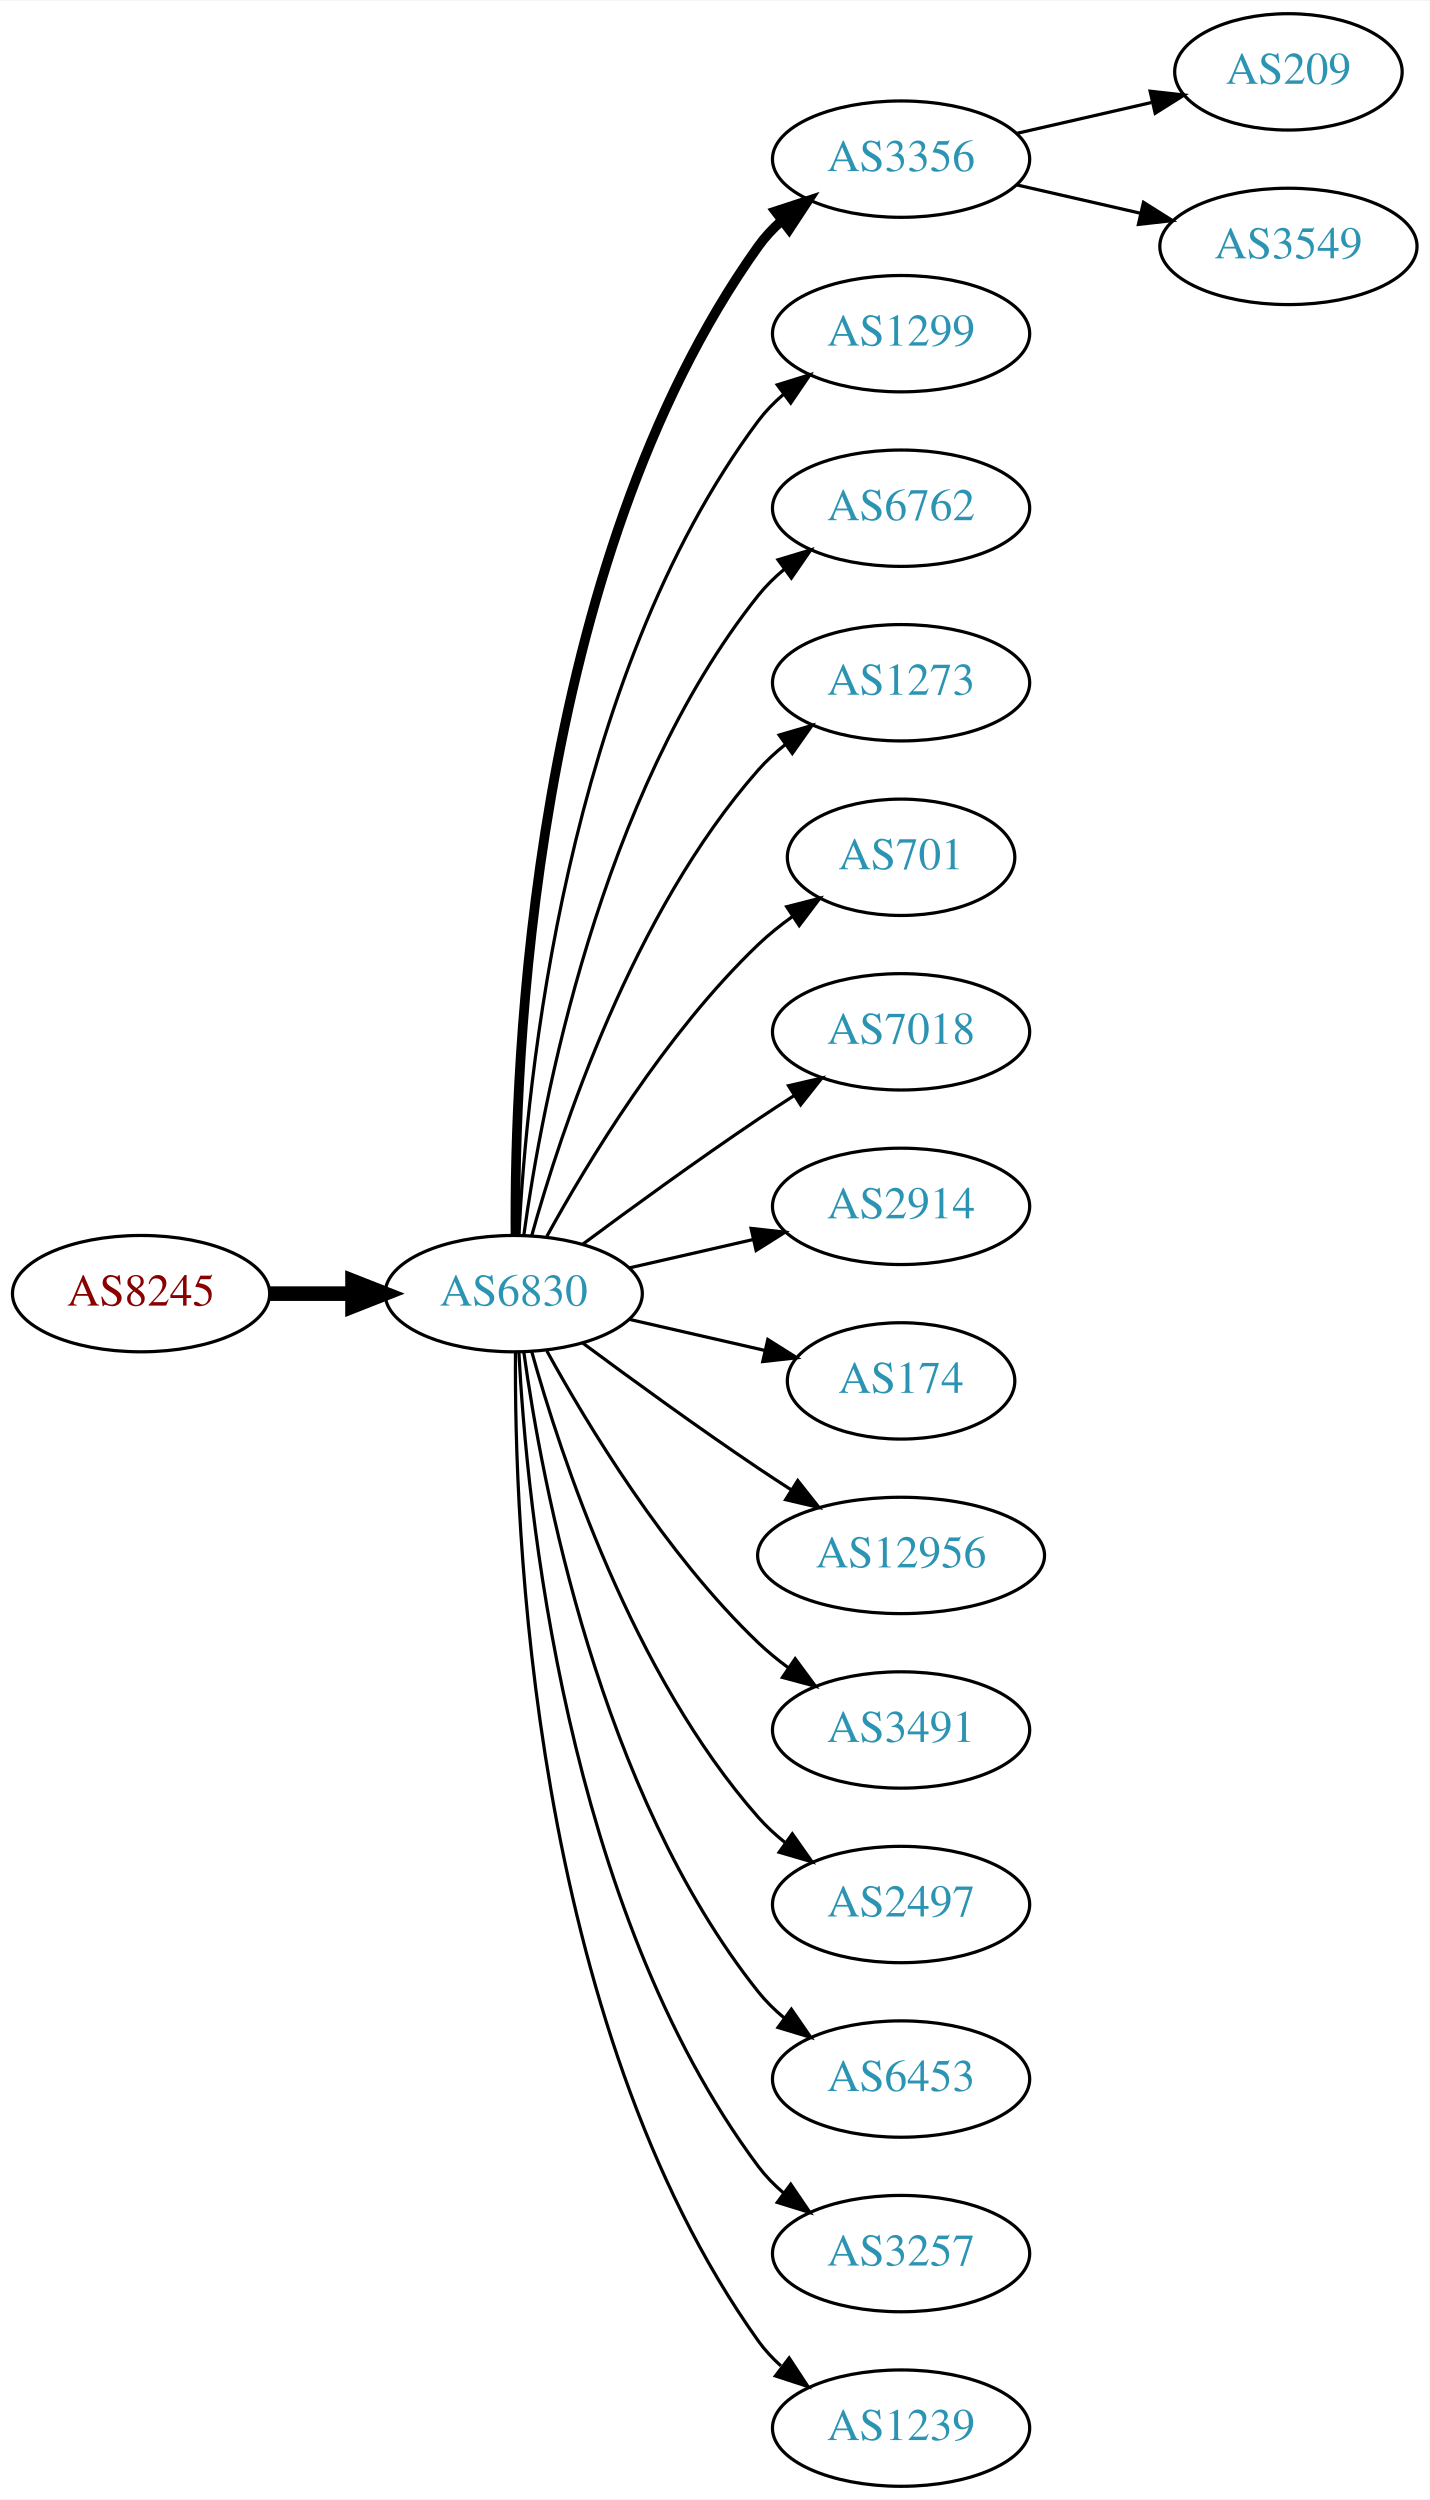
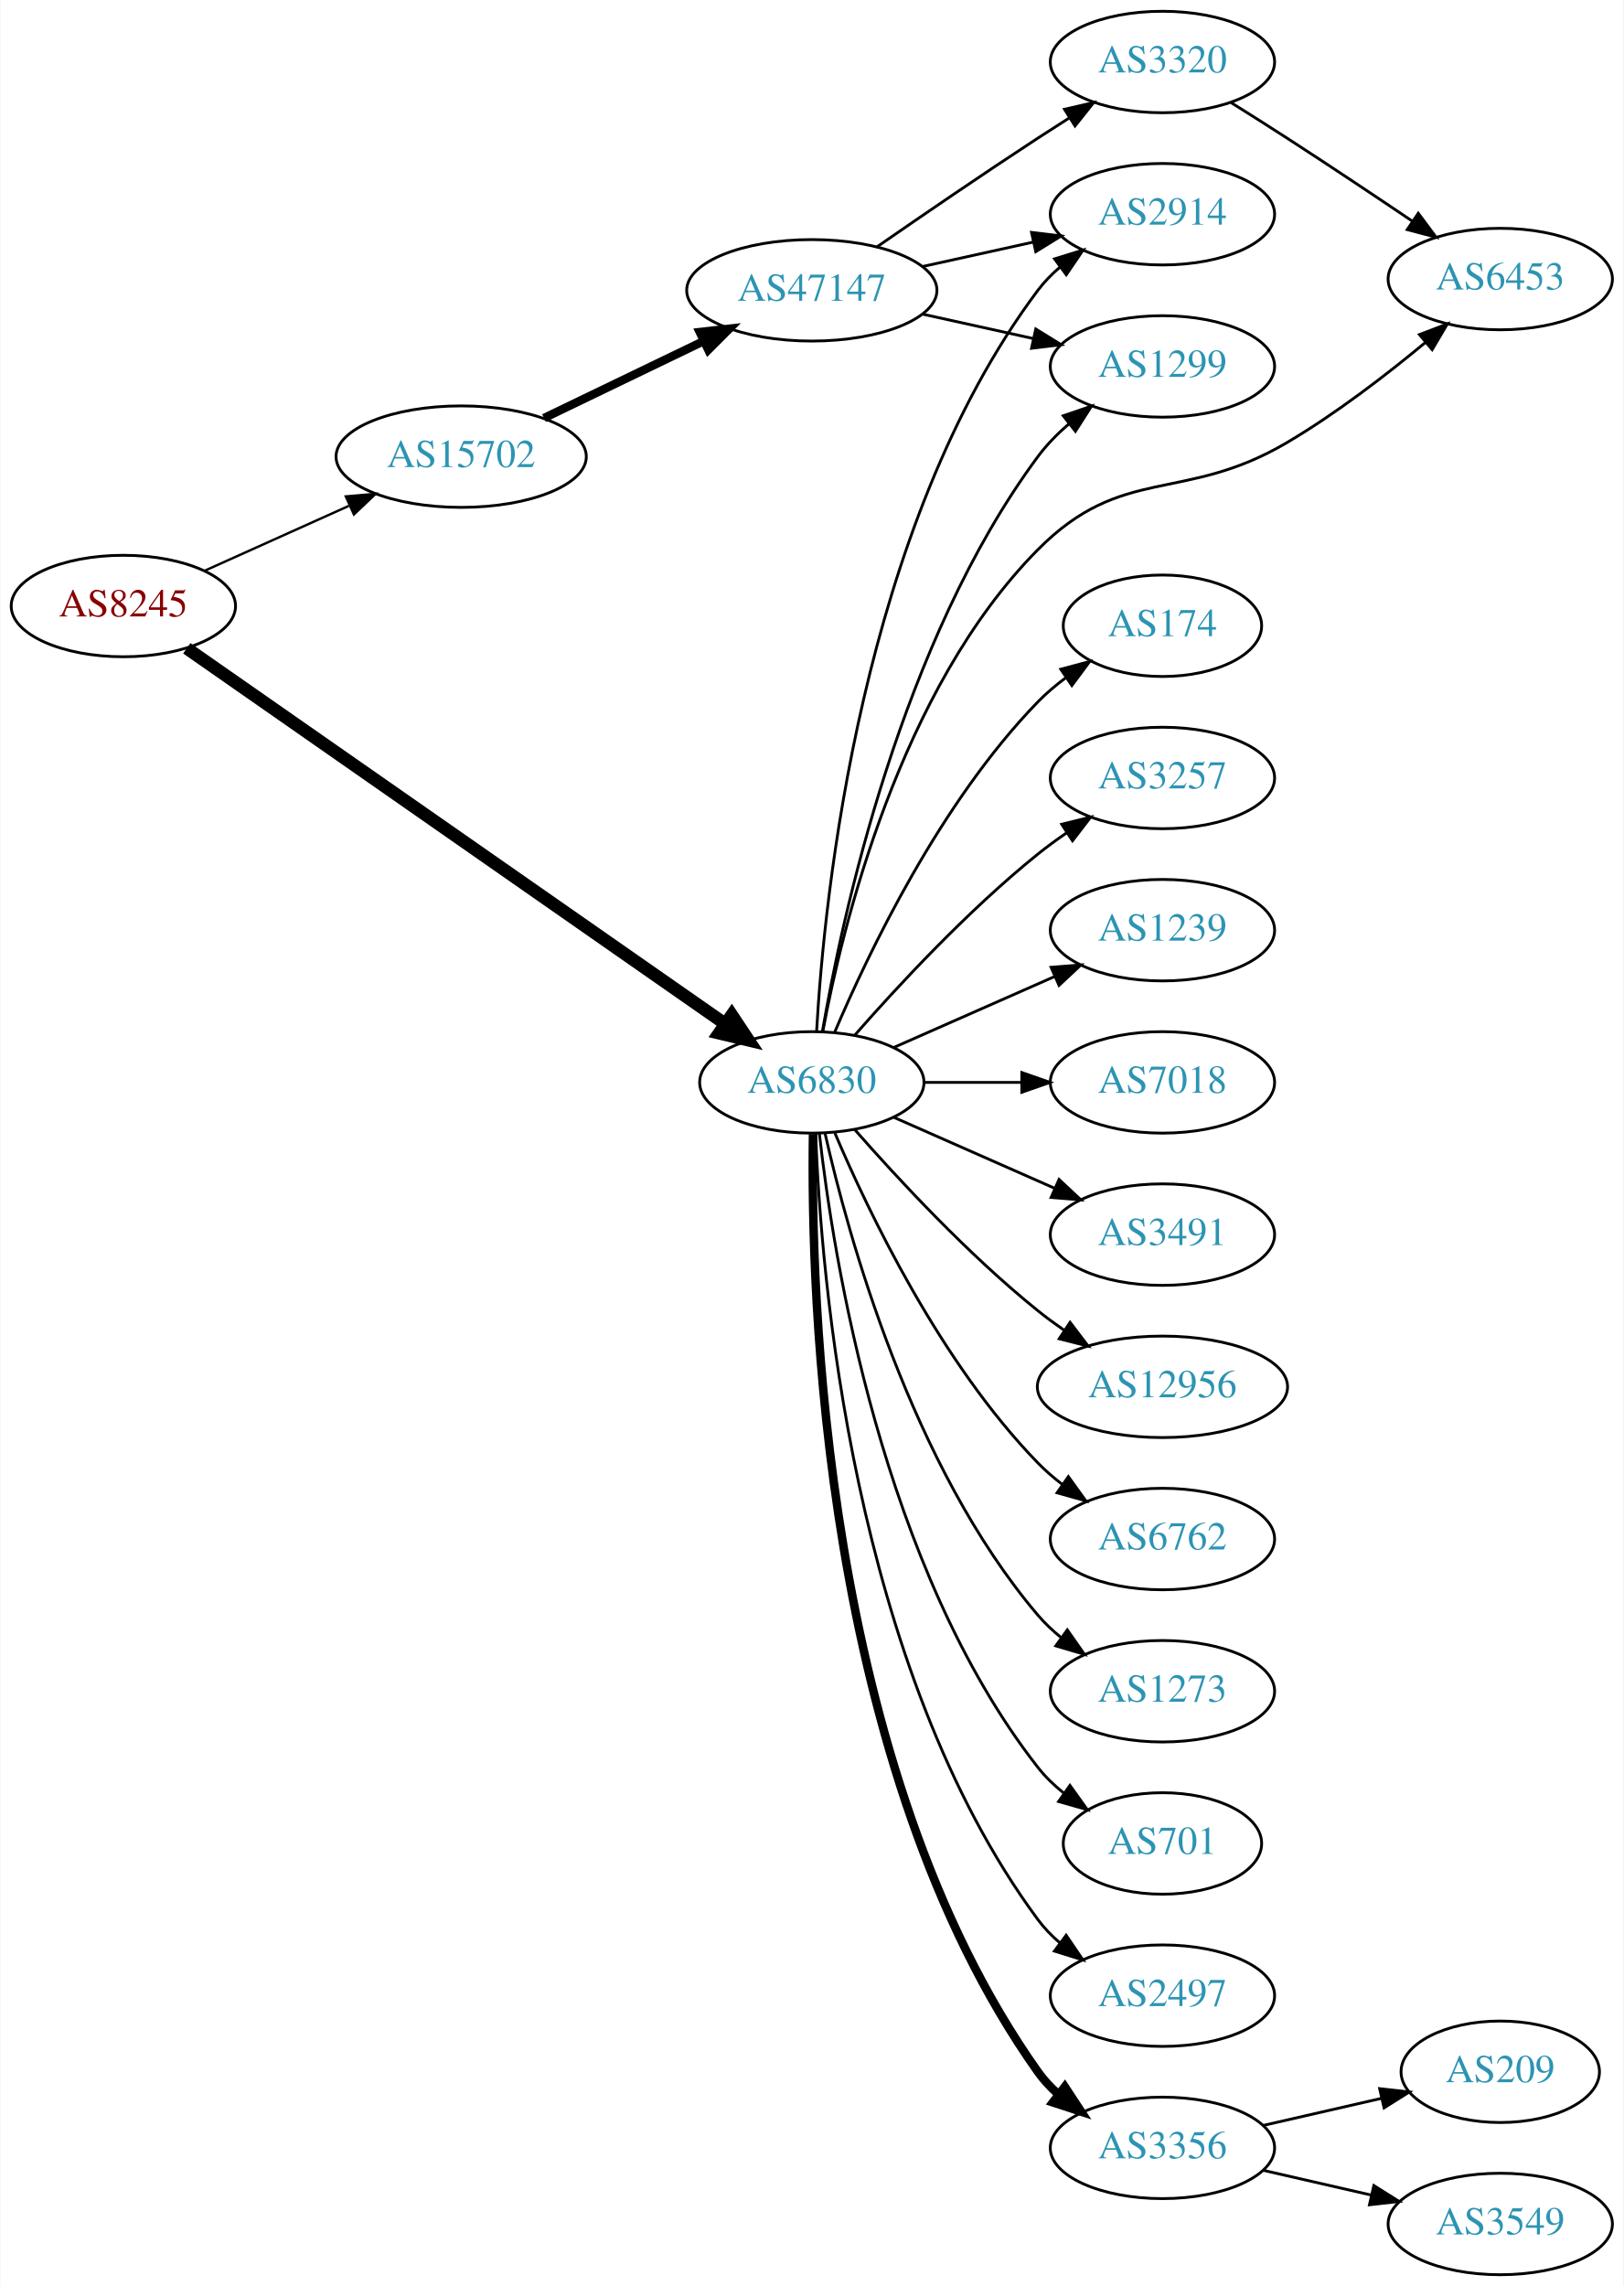
- <svg xmlns="http://www.w3.org/2000/svg" xmlns:xlink="http://www.w3.org/1999/xlink" width="442pt" height="773pt" viewBox="0.00 0.00 442.27 773.00">
-   <g id="graph0" class="graph" transform="scale(1 1) rotate(0) translate(4 769)">
-     <polygon fill="white" stroke="none" points="-4,4 -4,-769 438.271,-769 438.271,4 -4,4" />
+ <svg xmlns="http://www.w3.org/2000/svg" xmlns:xlink="http://www.w3.org/1999/xlink" width="576pt" height="811pt" viewBox="0.00 0.00 575.76 811.00">
+   <g id="graph0" class="graph" transform="scale(1 1) rotate(0) translate(4 807)">
+     <polygon fill="white" stroke="none" points="-4,4 -4,-807 571.762,-807 571.762,4 -4,4" />
    <g id="node1" class="node">
      <g id="a_node1">
        <a xlink:href="/asn/8245" xlink:title="AS8245 ~ Video-Broadcast GmbH [AT]">
-           <ellipse fill="#ffffff" stroke="black" cx="39.647" cy="-369" rx="39.794" ry="18" />
-           <text text-anchor="middle" x="39.647" y="-365.3" font-family="Times,serif" font-size="14.00" fill="#880000">AS8245</text>
+           <ellipse fill="#ffffff" stroke="black" cx="39.647" cy="-592" rx="39.794" ry="18" />
+           <text text-anchor="middle" x="39.647" y="-588.3" font-family="Times,serif" font-size="14.00" fill="#880000">AS8245</text>
        </a>
      </g>
    </g>
    <g id="node2" class="node">
      <g id="a_node2">
-         <a xlink:href="/asn/6830" xlink:title="AS6830 ~ LGI-UPC [AT]">
-           <ellipse fill="#ffffff" stroke="black" cx="154.939" cy="-369" rx="39.794" ry="18" />
-           <text text-anchor="middle" x="154.939" y="-365.3" font-family="Times,serif" font-size="14.00" fill="#2c94b3">AS6830</text>
+         <a xlink:href="/asn/6830" xlink:title="AS6830 ~ LibertyGlobal [AT]">
+           <ellipse fill="#ffffff" stroke="black" cx="283.881" cy="-423" rx="39.794" ry="18" />
+           <text text-anchor="middle" x="283.881" y="-419.3" font-family="Times,serif" font-size="14.00" fill="#2c94b3">AS6830</text>
        </a>
      </g>
    </g>
    <g id="edge1" class="edge">
-       <path fill="none" stroke="black" stroke-width="4.5" d="M79.319,-369C87.522,-369 96.286,-369 104.818,-369" />
-       <polygon fill="black" stroke="black" stroke-width="4.5" points="105.057,-372.938 115.057,-369 105.057,-365.063 105.057,-372.938" />
+       <path fill="none" stroke="black" stroke-width="4.5" d="M62.143,-577.002C105.508,-546.748 203.539,-478.355 253.06,-443.806" />
+       <polygon fill="black" stroke="black" stroke-width="4.5" points="255.484,-446.915 261.433,-437.964 250.978,-440.457 255.484,-446.915" />
    </g>
    <g id="node3" class="node">
      <g id="a_node3">
-         <a xlink:href="/asn/3356" xlink:title="AS3356 ~ Level 3 Parent, LLC [US]">
-           <ellipse fill="#ffffff" stroke="black" cx="274.782" cy="-720" rx="39.794" ry="18" />
-           <text text-anchor="middle" x="274.782" y="-716.3" font-family="Times,serif" font-size="14.00" fill="#2c94b3">AS3356</text>
+         <a xlink:href="/asn/15702" xlink:title="AS15702 ~ Onstage Online GmbH [AT]">
+           <ellipse fill="#ffffff" stroke="black" cx="159.489" cy="-645" rx="44.393" ry="18" />
+           <text text-anchor="middle" x="159.489" y="-641.3" font-family="Times,serif" font-size="14.00" fill="#2c94b3">AS15702</text>
        </a>
      </g>
    </g>
    <g id="edge2" class="edge">
-       <path fill="none" stroke="black" stroke-width="3" d="M155.488,-387.063C155.068,-439.503 160.222,-594.293 230.586,-693 232.588,-695.809 234.983,-698.388 237.604,-700.743" />
-       <polygon fill="black" stroke="black" stroke-width="3" points="235.908,-703.852 245.98,-707.139 240.156,-698.288 235.908,-703.852" />
+       <path fill="none" stroke="black" stroke-width="0.844" d="M68.573,-604.56C83.822,-611.418 102.941,-620.017 119.624,-627.52" />
+       <polygon fill="black" stroke="black" stroke-width="0.844" points="118.562,-630.88 129.118,-631.79 121.434,-624.496 118.562,-630.88" />
    </g>
    <g id="node4" class="node">
      <g id="a_node4">
        <a xlink:href="/asn/1299" xlink:title="AS1299 ~ Telia Carrier [EU]">
-           <ellipse fill="#ffffff" stroke="black" cx="274.782" cy="-666" rx="39.794" ry="18" />
-           <text text-anchor="middle" x="274.782" y="-662.3" font-family="Times,serif" font-size="14.00" fill="#2c94b3">AS1299</text>
+           <ellipse fill="#ffffff" stroke="black" cx="408.273" cy="-677" rx="39.794" ry="18" />
+           <text text-anchor="middle" x="408.273" y="-673.3" font-family="Times,serif" font-size="14.00" fill="#2c94b3">AS1299</text>
        </a>
      </g>
    </g>
    <g id="edge3" class="edge">
-       <path fill="none" stroke="black" d="M156.531,-387.023C158.908,-433.412 170.826,-558.893 230.586,-639 232.833,-642.013 235.525,-644.769 238.452,-647.272" />
-       <polygon fill="black" stroke="black" points="236.483,-650.169 246.603,-653.303 240.647,-644.542 236.483,-650.169" />
+       <path fill="none" stroke="black" d="M287.647,-441.084C294.521,-481.231 315.459,-579.419 364.077,-645 367.193,-649.203 371.016,-653.1 375.087,-656.623" />
+       <polygon fill="black" stroke="black" points="373.074,-659.493 383.1,-662.92 377.4,-653.989 373.074,-659.493" />
    </g>
    <g id="node5" class="node">
      <g id="a_node5">
-         <a xlink:href="/asn/6762" xlink:title="AS6762 ~ TELECOM ITALIA SPARKLE S.p.A. [IT]">
-           <ellipse fill="#ffffff" stroke="black" cx="274.782" cy="-612" rx="39.794" ry="18" />
-           <text text-anchor="middle" x="274.782" y="-608.3" font-family="Times,serif" font-size="14.00" fill="#2c94b3">AS6762</text>
+         <a xlink:href="/asn/2497" xlink:title="AS2497 ~ Internet Initiative Japan Inc. [JP]">
+           <ellipse fill="#ffffff" stroke="black" cx="408.273" cy="-99" rx="39.794" ry="18" />
+           <text text-anchor="middle" x="408.273" y="-95.3" font-family="Times,serif" font-size="14.00" fill="#2c94b3">AS2497</text>
        </a>
      </g>
    </g>
    <g id="edge4" class="edge">
-       <path fill="none" stroke="black" d="M158.079,-387.17C163.579,-426.974 181.404,-523.233 230.586,-585 232.927,-587.94 235.682,-590.649 238.647,-593.121" />
-       <polygon fill="black" stroke="black" points="236.713,-596.042 246.854,-599.11 240.84,-590.388 236.713,-596.042" />
+       <path fill="none" stroke="black" d="M285.233,-405.007C287.059,-355.543 298.113,-215.27 364.077,-126 366.311,-122.977 368.994,-120.214 371.914,-117.707" />
+       <polygon fill="black" stroke="black" points="374.109,-120.437 380.058,-111.669 369.94,-114.814 374.109,-120.437" />
    </g>
    <g id="node6" class="node">
      <g id="a_node6">
-         <a xlink:href="/asn/1273" xlink:title="AS1273 ~ Vodafone Group PLC [EU]">
-           <ellipse fill="#ffffff" stroke="black" cx="274.782" cy="-558" rx="39.794" ry="18" />
-           <text text-anchor="middle" x="274.782" y="-554.3" font-family="Times,serif" font-size="14.00" fill="#2c94b3">AS1273</text>
+         <a xlink:href="/asn/3356" xlink:title="AS3356 ~ Level 3 Parent, LLC [US]">
+           <ellipse fill="#ffffff" stroke="black" cx="408.273" cy="-45" rx="39.794" ry="18" />
+           <text text-anchor="middle" x="408.273" y="-41.3" font-family="Times,serif" font-size="14.00" fill="#2c94b3">AS3356</text>
        </a>
      </g>
    </g>
    <g id="edge5" class="edge">
-       <path fill="none" stroke="black" d="M160.512,-386.946C169.418,-418.995 191.702,-486.842 230.586,-531 233.07,-533.821 235.92,-536.449 238.945,-538.871" />
-       <polygon fill="black" stroke="black" points="237.063,-541.828 247.234,-544.791 241.131,-536.131 237.063,-541.828" />
+       <path fill="none" stroke="black" stroke-width="3" d="M284.298,-404.638C283.443,-349.042 287.628,-179.759 364.077,-72 366.073,-69.187 368.463,-66.604 371.081,-64.247" />
+       <polygon fill="black" stroke="black" stroke-width="3" points="373.634,-66.702 379.453,-57.848 369.383,-61.14 373.634,-66.702" />
    </g>
    <g id="node7" class="node">
      <g id="a_node7">
-         <a xlink:href="/asn/701" xlink:title="AS701 ~ UUNET [US]">
-           <ellipse fill="#ffffff" stroke="black" cx="274.782" cy="-504" rx="35.194" ry="18" />
-           <text text-anchor="middle" x="274.782" y="-500.3" font-family="Times,serif" font-size="14.00" fill="#2c94b3">AS701</text>
+         <a xlink:href="/asn/174" xlink:title="AS174 ~ Cogent Communications [US]">
+           <ellipse fill="#ffffff" stroke="black" cx="408.273" cy="-585" rx="35.194" ry="18" />
+           <text text-anchor="middle" x="408.273" y="-581.3" font-family="Times,serif" font-size="14.00" fill="#2c94b3">AS174</text>
        </a>
      </g>
    </g>
    <g id="edge6" class="edge">
-       <path fill="none" stroke="black" d="M165.181,-386.713C177.726,-409.561 201.903,-449.611 230.586,-477 233.84,-480.107 237.507,-483.046 241.293,-485.76" />
-       <polygon fill="black" stroke="black" points="239.396,-488.701 249.661,-491.322 243.271,-482.872 239.396,-488.701" />
+       <path fill="none" stroke="black" d="M292.072,-440.975C303.839,-468.682 329.413,-522.348 364.077,-558 367.06,-561.067 370.457,-563.94 374.007,-566.581" />
+       <polygon fill="black" stroke="black" points="372.201,-569.586 382.441,-572.308 376.134,-563.795 372.201,-569.586" />
    </g>
    <g id="node8" class="node">
      <g id="a_node8">
-         <a xlink:href="/asn/7018" xlink:title="AS7018 ~ AT&amp;T Services, Inc. [US]">
-           <ellipse fill="#ffffff" stroke="black" cx="274.782" cy="-450" rx="39.794" ry="18" />
-           <text text-anchor="middle" x="274.782" y="-446.3" font-family="Times,serif" font-size="14.00" fill="#2c94b3">AS7018</text>
+         <a xlink:href="/asn/3257" xlink:title="AS3257 ~ GTT [DE]">
+           <ellipse fill="#ffffff" stroke="black" cx="408.273" cy="-531" rx="39.794" ry="18" />
+           <text text-anchor="middle" x="408.273" y="-527.3" font-family="Times,serif" font-size="14.00" fill="#2c94b3">AS3257</text>
        </a>
      </g>
    </g>
    <g id="edge7" class="edge">
-       <path fill="none" stroke="black" d="M176.27,-384.277C191.132,-395.304 211.877,-410.407 230.586,-423 234.135,-425.389 237.885,-427.839 241.634,-430.242" />
-       <polygon fill="black" stroke="black" points="239.96,-433.325 250.282,-435.712 243.702,-427.409 239.96,-433.325" />
+       <path fill="none" stroke="black" d="M299.033,-439.663C314.135,-456.894 339.256,-484.024 364.077,-504 367.333,-506.62 370.858,-509.192 374.442,-511.646" />
+       <polygon fill="black" stroke="black" points="372.53,-514.577 382.815,-517.121 376.361,-508.719 372.53,-514.577" />
    </g>
    <g id="node9" class="node">
      <g id="a_node9">
-         <a xlink:href="/asn/2914" xlink:title="AS2914 ~ NTT America, Inc. [US]">
-           <ellipse fill="#ffffff" stroke="black" cx="274.782" cy="-396" rx="39.794" ry="18" />
-           <text text-anchor="middle" x="274.782" y="-392.3" font-family="Times,serif" font-size="14.00" fill="#2c94b3">AS2914</text>
+         <a xlink:href="/asn/1239" xlink:title="AS1239 ~ Sprint [US]">
+           <ellipse fill="#ffffff" stroke="black" cx="408.273" cy="-477" rx="39.794" ry="18" />
+           <text text-anchor="middle" x="408.273" y="-473.3" font-family="Times,serif" font-size="14.00" fill="#2c94b3">AS1239</text>
        </a>
      </g>
    </g>
    <g id="edge8" class="edge">
-       <path fill="none" stroke="black" d="M190.659,-376.955C202.659,-379.704 216.28,-382.825 228.972,-385.733" />
-       <polygon fill="black" stroke="black" points="228.375,-389.187 238.904,-388.009 229.938,-382.364 228.375,-389.187" />
+       <path fill="none" stroke="black" d="M312.96,-435.389C329.908,-442.866 351.706,-452.483 370.075,-460.588" />
+       <polygon fill="black" stroke="black" points="368.763,-463.834 379.325,-464.669 371.589,-457.43 368.763,-463.834" />
    </g>
    <g id="node10" class="node">
      <g id="a_node10">
-         <a xlink:href="/asn/174" xlink:title="AS174 ~ Cogent Communications [US]">
-           <ellipse fill="#ffffff" stroke="black" cx="274.782" cy="-342" rx="35.194" ry="18" />
-           <text text-anchor="middle" x="274.782" y="-338.3" font-family="Times,serif" font-size="14.00" fill="#2c94b3">AS174</text>
+         <a xlink:href="/asn/7018" xlink:title="AS7018 ~ ATT-INTERNET4 [US]">
+           <ellipse fill="#ffffff" stroke="black" cx="408.273" cy="-423" rx="39.794" ry="18" />
+           <text text-anchor="middle" x="408.273" y="-419.3" font-family="Times,serif" font-size="14.00" fill="#2c94b3">AS7018</text>
        </a>
      </g>
    </g>
    <g id="edge9" class="edge">
-       <path fill="none" stroke="black" d="M190.659,-361.045C203.751,-358.045 218.773,-354.604 232.414,-351.478" />
-       <polygon fill="black" stroke="black" points="233.556,-354.807 242.521,-349.162 231.992,-347.984 233.556,-354.807" />
+       <path fill="none" stroke="black" d="M323.607,-423C334.545,-423 346.596,-423 358.062,-423" />
+       <polygon fill="black" stroke="black" points="358.38,-426.5 368.38,-423 358.38,-419.5 358.38,-426.5" />
    </g>
    <g id="node11" class="node">
      <g id="a_node11">
-         <a xlink:href="/asn/12956" xlink:title="AS12956 ~ TELXIUS [ES]">
-           <ellipse fill="#ffffff" stroke="black" cx="274.782" cy="-288" rx="44.393" ry="18" />
-           <text text-anchor="middle" x="274.782" y="-284.3" font-family="Times,serif" font-size="14.00" fill="#2c94b3">AS12956</text>
+         <a xlink:href="/asn/3491" xlink:title="AS3491 ~ PCCW Global, Inc. [US]">
+           <ellipse fill="#ffffff" stroke="black" cx="408.273" cy="-369" rx="39.794" ry="18" />
+           <text text-anchor="middle" x="408.273" y="-365.3" font-family="Times,serif" font-size="14.00" fill="#2c94b3">AS3491</text>
        </a>
      </g>
    </g>
    <g id="edge10" class="edge">
-       <path fill="none" stroke="black" d="M176.27,-353.723C191.132,-342.696 211.877,-327.593 230.586,-315 233.876,-312.785 237.339,-310.518 240.813,-308.285" />
-       <polygon fill="black" stroke="black" points="242.81,-311.163 249.38,-302.852 239.061,-305.252 242.81,-311.163" />
+       <path fill="none" stroke="black" d="M312.96,-410.611C329.908,-403.134 351.706,-393.517 370.075,-385.412" />
+       <polygon fill="black" stroke="black" points="371.589,-388.57 379.325,-381.331 368.763,-382.166 371.589,-388.57" />
    </g>
    <g id="node12" class="node">
      <g id="a_node12">
-         <a xlink:href="/asn/3491" xlink:title="AS3491 ~ PCCW Global, Inc. [US]">
-           <ellipse fill="#ffffff" stroke="black" cx="274.782" cy="-234" rx="39.794" ry="18" />
-           <text text-anchor="middle" x="274.782" y="-230.3" font-family="Times,serif" font-size="14.00" fill="#2c94b3">AS3491</text>
+         <a xlink:href="/asn/12956" xlink:title="AS12956 ~ TELXIUS [ES]">
+           <ellipse fill="#ffffff" stroke="black" cx="408.273" cy="-315" rx="44.393" ry="18" />
+           <text text-anchor="middle" x="408.273" y="-311.3" font-family="Times,serif" font-size="14.00" fill="#2c94b3">AS12956</text>
        </a>
      </g>
    </g>
    <g id="edge11" class="edge">
-       <path fill="none" stroke="black" d="M165.181,-351.287C177.726,-328.439 201.903,-288.389 230.586,-261 233.454,-258.261 236.643,-255.653 239.952,-253.215" />
-       <polygon fill="black" stroke="black" points="242.015,-256.044 248.311,-247.523 238.076,-250.258 242.015,-256.044" />
+       <path fill="none" stroke="black" d="M299.033,-406.337C314.135,-389.106 339.256,-361.976 364.077,-342 367.005,-339.643 370.152,-337.325 373.363,-335.098" />
+       <polygon fill="black" stroke="black" points="375.499,-337.882 381.911,-329.448 371.639,-332.042 375.499,-337.882" />
    </g>
    <g id="node13" class="node">
      <g id="a_node13">
-         <a xlink:href="/asn/2497" xlink:title="AS2497 ~ Internet Initiative Japan Inc. [JP]">
-           <ellipse fill="#ffffff" stroke="black" cx="274.782" cy="-180" rx="39.794" ry="18" />
-           <text text-anchor="middle" x="274.782" y="-176.3" font-family="Times,serif" font-size="14.00" fill="#2c94b3">AS2497</text>
+         <a xlink:href="/asn/2914" xlink:title="AS2914 ~ NTT America, Inc. [US]">
+           <ellipse fill="#ffffff" stroke="black" cx="408.273" cy="-731" rx="39.794" ry="18" />
+           <text text-anchor="middle" x="408.273" y="-727.3" font-family="Times,serif" font-size="14.00" fill="#2c94b3">AS2914</text>
        </a>
      </g>
    </g>
    <g id="edge12" class="edge">
-       <path fill="none" stroke="black" d="M160.512,-351.054C169.418,-319.005 191.702,-251.158 230.586,-207 233.07,-204.179 235.92,-201.551 238.945,-199.129" />
-       <polygon fill="black" stroke="black" points="241.131,-201.869 247.234,-193.209 237.063,-196.172 241.131,-201.869" />
+       <path fill="none" stroke="black" d="M285.576,-441.063C288.263,-488.78 301.284,-620.264 364.077,-704 366.332,-707.007 369.029,-709.76 371.959,-712.26" />
+       <polygon fill="black" stroke="black" points="369.993,-715.159 380.115,-718.288 374.153,-709.53 369.993,-715.159" />
    </g>
    <g id="node14" class="node">
      <g id="a_node14">
-         <a xlink:href="/asn/6453" xlink:title="AS6453 ~ TATA COMMUNICATIONS (AMERICA) INC [US]">
-           <ellipse fill="#ffffff" stroke="black" cx="274.782" cy="-126" rx="39.794" ry="18" />
-           <text text-anchor="middle" x="274.782" y="-122.3" font-family="Times,serif" font-size="14.00" fill="#2c94b3">AS6453</text>
+         <a xlink:href="/asn/6762" xlink:title="AS6762 ~ TELECOM ITALIA SPARKLE S.p.A. [IT]">
+           <ellipse fill="#ffffff" stroke="black" cx="408.273" cy="-261" rx="39.794" ry="18" />
+           <text text-anchor="middle" x="408.273" y="-257.3" font-family="Times,serif" font-size="14.00" fill="#2c94b3">AS6762</text>
        </a>
      </g>
    </g>
    <g id="edge13" class="edge">
-       <path fill="none" stroke="black" d="M158.079,-350.83C163.579,-311.026 181.404,-214.767 230.586,-153 232.927,-150.06 235.682,-147.351 238.647,-144.879" />
-       <polygon fill="black" stroke="black" points="240.84,-147.612 246.854,-138.89 236.713,-141.958 240.84,-147.612" />
+       <path fill="none" stroke="black" d="M292.072,-405.025C303.839,-377.318 329.413,-323.652 364.077,-288 366.697,-285.305 369.638,-282.761 372.721,-280.392" />
+       <polygon fill="black" stroke="black" points="374.896,-283.141 381.089,-274.545 370.887,-277.403 374.896,-283.141" />
    </g>
    <g id="node15" class="node">
      <g id="a_node15">
-         <a xlink:href="/asn/3257" xlink:title="AS3257 ~ GTT [DE]">
-           <ellipse fill="#ffffff" stroke="black" cx="274.782" cy="-72" rx="39.794" ry="18" />
-           <text text-anchor="middle" x="274.782" y="-68.3" font-family="Times,serif" font-size="14.00" fill="#2c94b3">AS3257</text>
+         <a xlink:href="/asn/1273" xlink:title="AS1273 ~ Vodafone Group PLC [EU]">
+           <ellipse fill="#ffffff" stroke="black" cx="408.273" cy="-207" rx="39.794" ry="18" />
+           <text text-anchor="middle" x="408.273" y="-203.3" font-family="Times,serif" font-size="14.00" fill="#2c94b3">AS1273</text>
        </a>
      </g>
    </g>
    <g id="edge14" class="edge">
-       <path fill="none" stroke="black" d="M156.531,-350.977C158.908,-304.588 170.826,-179.107 230.586,-99 232.833,-95.987 235.525,-93.231 238.452,-90.728" />
-       <polygon fill="black" stroke="black" points="240.647,-93.459 246.603,-84.697 236.483,-87.831 240.647,-93.459" />
+       <path fill="none" stroke="black" d="M288.575,-404.925C296.715,-368.852 319.148,-286.86 364.077,-234 366.511,-231.136 369.328,-228.479 372.333,-226.039" />
+       <polygon fill="black" stroke="black" points="374.521,-228.776 380.593,-220.094 370.432,-223.095 374.521,-228.776" />
    </g>
    <g id="node16" class="node">
      <g id="a_node16">
-         <a xlink:href="/asn/1239" xlink:title="AS1239 ~ Sprint [US]">
-           <ellipse fill="#ffffff" stroke="black" cx="274.782" cy="-18" rx="39.794" ry="18" />
-           <text text-anchor="middle" x="274.782" y="-14.3" font-family="Times,serif" font-size="14.00" fill="#2c94b3">AS1239</text>
+         <a xlink:href="/asn/6453" xlink:title="AS6453 ~ TATA COMMUNICATIONS (AMERICA) INC [US]">
+           <ellipse fill="#ffffff" stroke="black" cx="528.116" cy="-708" rx="39.794" ry="18" />
+           <text text-anchor="middle" x="528.116" y="-704.3" font-family="Times,serif" font-size="14.00" fill="#2c94b3">AS6453</text>
        </a>
      </g>
    </g>
    <g id="edge15" class="edge">
-       <path fill="none" stroke="black" d="M155.488,-350.937C155.068,-298.497 160.222,-143.707 230.586,-45 232.588,-42.191 234.983,-39.612 237.604,-37.257" />
-       <polygon fill="black" stroke="black" points="240.156,-39.712 245.98,-30.861 235.908,-34.148 240.156,-39.712" />
+       <path fill="none" stroke="black" d="M287.805,-441.117C294.648,-477.993 314.998,-562.467 364.077,-612 394.175,-642.376 415.645,-628.261 452.469,-650 469.836,-660.252 487.73,-674.026 501.643,-685.578" />
+       <polygon fill="black" stroke="black" points="499.443,-688.301 509.341,-692.08 503.96,-682.953 499.443,-688.301" />
    </g>
    <g id="node17" class="node">
      <g id="a_node17">
-         <a xlink:href="/asn/209" xlink:title="AS209 ~ CenturyLink Communications, LLC [US]">
-           <ellipse fill="#ffffff" stroke="black" cx="394.625" cy="-747" rx="35.194" ry="18" />
-           <text text-anchor="middle" x="394.625" y="-743.3" font-family="Times,serif" font-size="14.00" fill="#2c94b3">AS209</text>
+         <a xlink:href="/asn/701" xlink:title="AS701 ~ UUNET [US]">
+           <ellipse fill="#ffffff" stroke="black" cx="408.273" cy="-153" rx="35.194" ry="18" />
+           <text text-anchor="middle" x="408.273" y="-149.3" font-family="Times,serif" font-size="14.00" fill="#2c94b3">AS701</text>
        </a>
      </g>
    </g>
    <g id="edge16" class="edge">
-       <path fill="none" stroke="black" d="M310.501,-727.955C323.594,-730.955 338.616,-734.396 352.257,-737.522" />
-       <polygon fill="black" stroke="black" points="351.835,-741.016 362.364,-739.838 353.398,-734.193 351.835,-741.016" />
+       <path fill="none" stroke="black" d="M286.56,-404.871C291.391,-361.632 308.732,-250.784 364.077,-180 366.712,-176.63 369.894,-173.569 373.322,-170.821" />
+       <polygon fill="black" stroke="black" points="375.46,-173.597 381.624,-164.98 371.432,-167.872 375.46,-173.597" />
+     </g>
+     <g id="node20" class="node">
+       <g id="a_node20">
+         <a xlink:href="/asn/47147" xlink:title="AS47147 ~ ANEXIA Internetdienstleistungs GmbH [AT]">
+           <ellipse fill="#ffffff" stroke="black" cx="283.881" cy="-704" rx="44.393" ry="18" />
+           <text text-anchor="middle" x="283.881" y="-700.3" font-family="Times,serif" font-size="14.00" fill="#2c94b3">AS47147</text>
+         </a>
+       </g>
+     </g>
+     <g id="edge19" class="edge">
+       <path fill="none" stroke="black" stroke-width="3" d="M188.876,-658.684C205.714,-666.801 227.256,-677.186 245.47,-685.966" />
+       <polygon fill="black" stroke="black" stroke-width="3" points="244.12,-689.201 254.648,-690.39 247.16,-682.895 244.12,-689.201" />
    </g>
    <g id="node18" class="node">
      <g id="a_node18">
        <a xlink:href="/asn/3549" xlink:title="AS3549 ~ Level 3 Parent, LLC [US]">
-           <ellipse fill="#ffffff" stroke="black" cx="394.625" cy="-693" rx="39.794" ry="18" />
-           <text text-anchor="middle" x="394.625" y="-689.3" font-family="Times,serif" font-size="14.00" fill="#2c94b3">AS3549</text>
+           <ellipse fill="#ffffff" stroke="black" cx="528.116" cy="-18" rx="39.794" ry="18" />
+           <text text-anchor="middle" x="528.116" y="-14.3" font-family="Times,serif" font-size="14.00" fill="#2c94b3">AS3549</text>
        </a>
      </g>
    </g>
    <g id="edge17" class="edge">
-       <path fill="none" stroke="black" d="M310.501,-712.045C322.501,-709.296 336.122,-706.175 348.815,-703.267" />
-       <polygon fill="black" stroke="black" points="349.78,-706.636 358.746,-700.991 348.217,-699.813 349.78,-706.636" />
+       <path fill="none" stroke="black" d="M443.993,-37.045C455.993,-34.296 469.613,-31.175 482.306,-28.267" />
+       <polygon fill="black" stroke="black" points="483.272,-31.636 492.238,-25.991 481.708,-24.813 483.272,-31.636" />
+     </g>
+     <g id="node19" class="node">
+       <g id="a_node19">
+         <a xlink:href="/asn/209" xlink:title="AS209 ~ CenturyLink Communications, LLC [US]">
+           <ellipse fill="#ffffff" stroke="black" cx="528.116" cy="-72" rx="35.194" ry="18" />
+           <text text-anchor="middle" x="528.116" y="-68.3" font-family="Times,serif" font-size="14.00" fill="#2c94b3">AS209</text>
+         </a>
+       </g>
+     </g>
+     <g id="edge18" class="edge">
+       <path fill="none" stroke="black" d="M443.993,-52.955C457.085,-55.955 472.107,-59.397 485.748,-62.522" />
+       <polygon fill="black" stroke="black" points="485.326,-66.016 495.855,-64.838 486.89,-59.193 485.326,-66.016" />
+     </g>
+     <g id="edge21" class="edge">
+       <path fill="none" stroke="black" d="M323.271,-695.531C335.662,-692.798 349.509,-689.743 362.329,-686.915" />
+       <polygon fill="black" stroke="black" points="363.333,-690.278 372.344,-684.705 361.825,-683.442 363.333,-690.278" />
+     </g>
+     <g id="edge20" class="edge">
+       <path fill="none" stroke="black" d="M323.271,-712.469C335.662,-715.202 349.509,-718.257 362.329,-721.085" />
+       <polygon fill="black" stroke="black" points="361.825,-724.558 372.344,-723.295 363.333,-717.722 361.825,-724.558" />
+     </g>
+     <g id="node21" class="node">
+       <g id="a_node21">
+         <a xlink:href="/asn/3320" xlink:title="AS3320 ~ DTAG [DE]">
+           <ellipse fill="#ffffff" stroke="black" cx="408.273" cy="-785" rx="39.794" ry="18" />
+           <text text-anchor="middle" x="408.273" y="-781.3" font-family="Times,serif" font-size="14.00" fill="#2c94b3">AS3320</text>
+         </a>
+       </g>
+     </g>
+     <g id="edge22" class="edge">
+       <path fill="none" stroke="black" d="M306.912,-719.367C322.714,-730.305 344.571,-745.261 364.077,-758 367.659,-760.339 371.43,-762.759 375.19,-765.144" />
+       <polygon fill="black" stroke="black" points="373.523,-768.231 383.851,-770.596 377.252,-762.307 373.523,-768.231" />
+     </g>
+     <g id="edge23" class="edge">
+       <path fill="none" stroke="black" d="M432.673,-770.561C439.114,-766.535 446.084,-762.132 452.469,-758 467.186,-748.475 483.367,-737.678 496.891,-728.56" />
+       <polygon fill="black" stroke="black" points="499.027,-731.341 505.352,-722.841 495.107,-725.541 499.027,-731.341" />
    </g>
  </g>
</svg>
